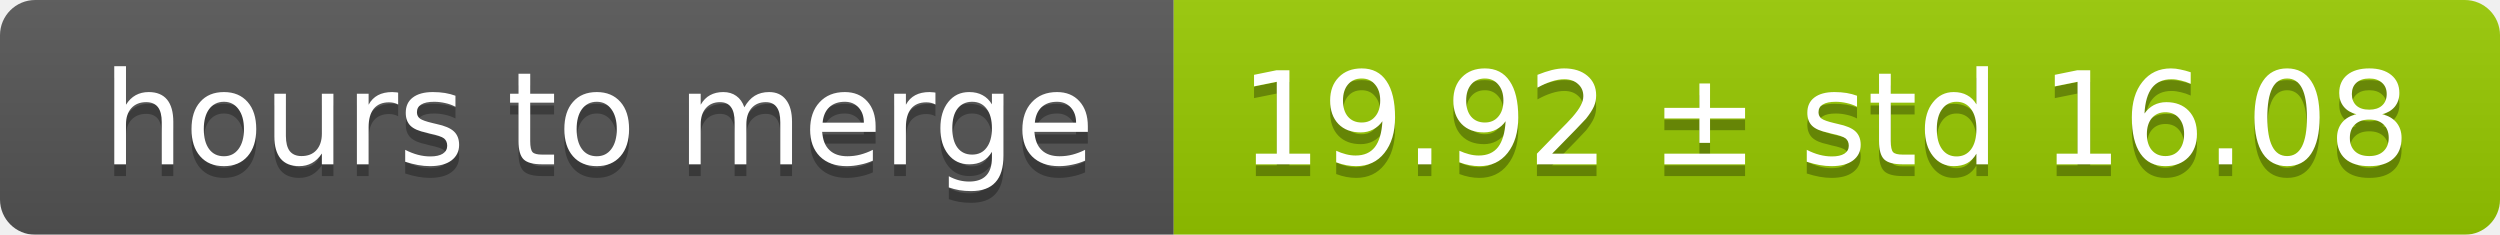
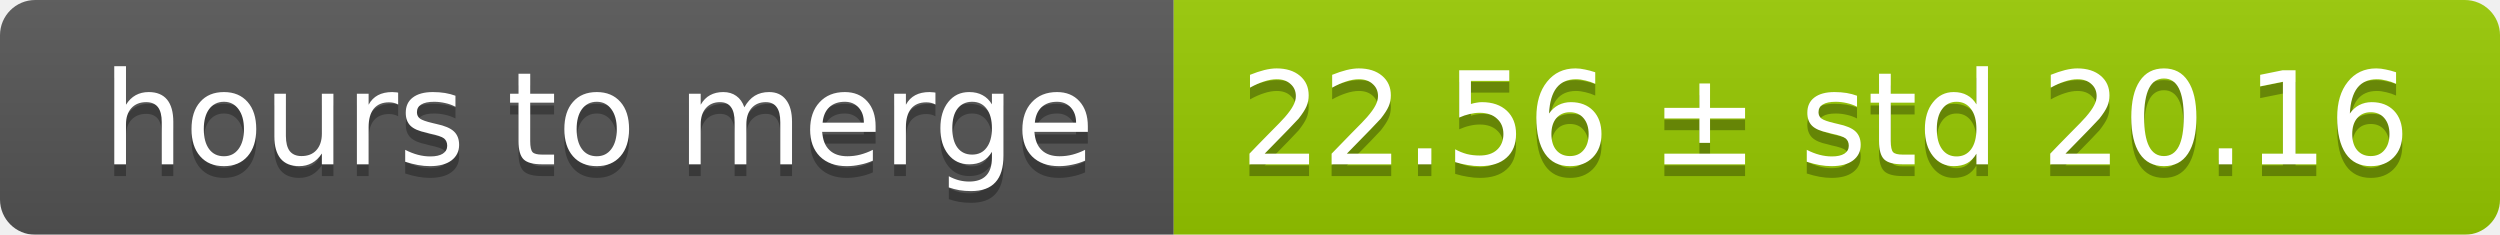
<svg xmlns="http://www.w3.org/2000/svg" width="213" height="20">
  <linearGradient id="smooth" x2="0" y2="100%">
    <stop offset="0" stop-color="#bbb" stop-opacity=".1" />
    <stop offset="1" stop-opacity=".1" />
  </linearGradient>
  <mask id="round">
    <rect width="213" height="20" rx="3" fill="#fff" />
  </mask>
  <g mask="url(#round)">
    <rect width="100" height="20" fill="#555" />
    <rect x="100" width="113" height="20" fill="#97ca00" />
    <rect width="213" height="20" fill="url(#smooth)" />
  </g>
  <g fill="#fff" text-anchor="middle" font-family="DejaVu Sans,Verdana,Geneva,sans-serif" font-size="11">
    <text x="51" y="15" fill="#010101" fill-opacity=".3">hours to merge</text>
    <text x="51" y="14">hours to merge</text>
-     <text x="155.5" y="15" fill="#010101" fill-opacity=".3">19.92 ± std 16.08</text>
-     <text x="155.5" y="14">19.92 ± std 16.08</text>
+     <text x="155.5" y="15" fill="#010101" fill-opacity=".3">22.56 ± std 20.16</text>
+     <text x="155.5" y="14">22.56 ± std 20.16</text>
  </g>
</svg>
